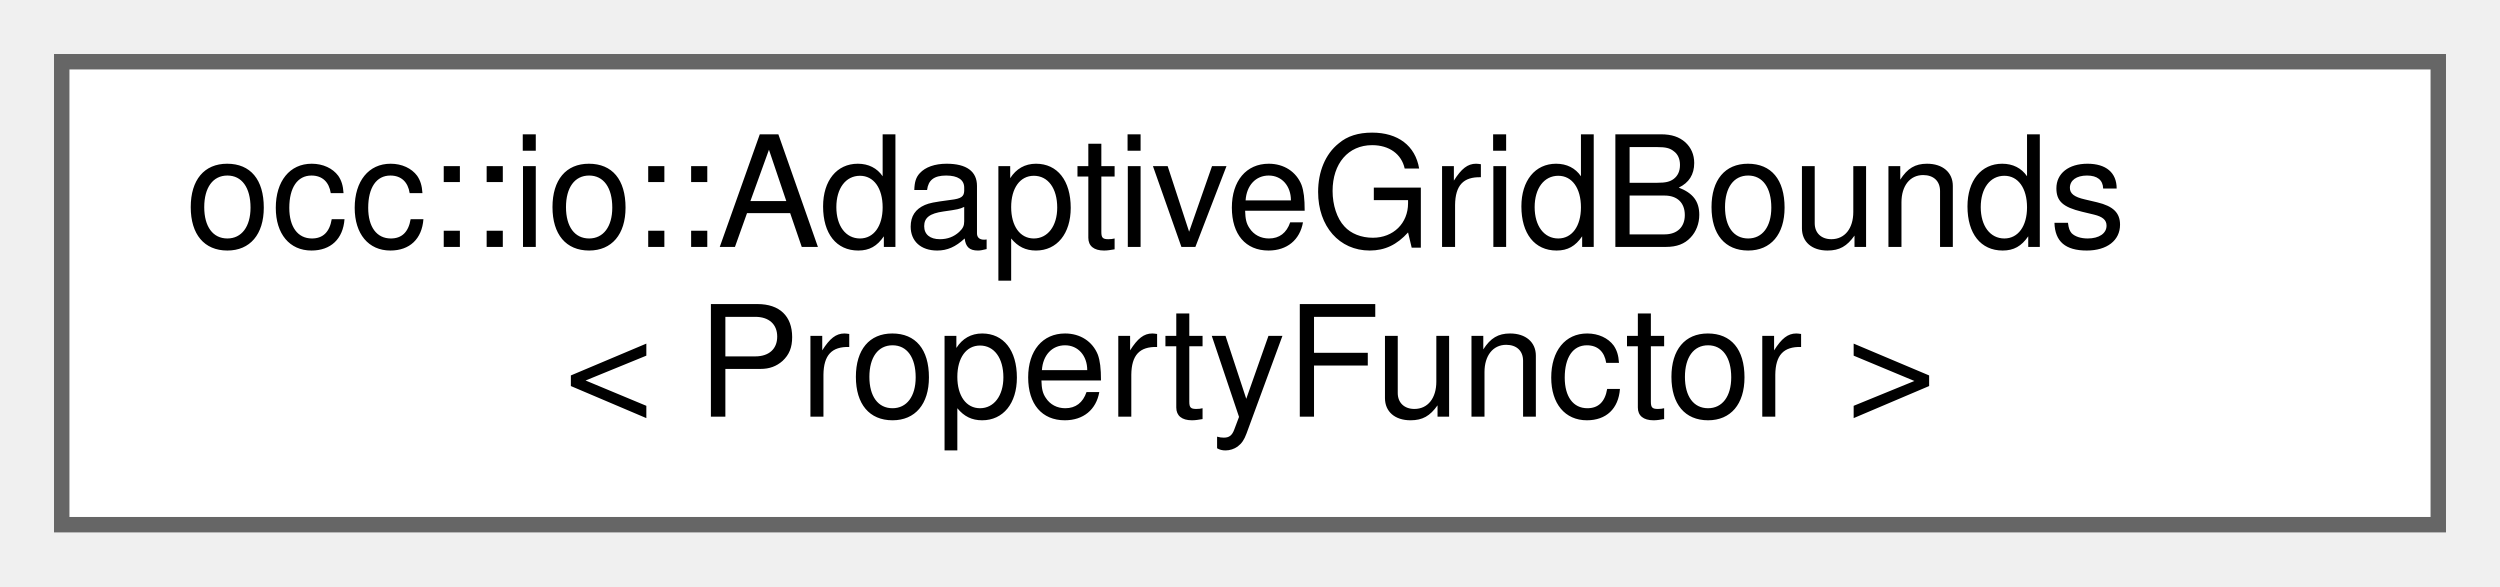
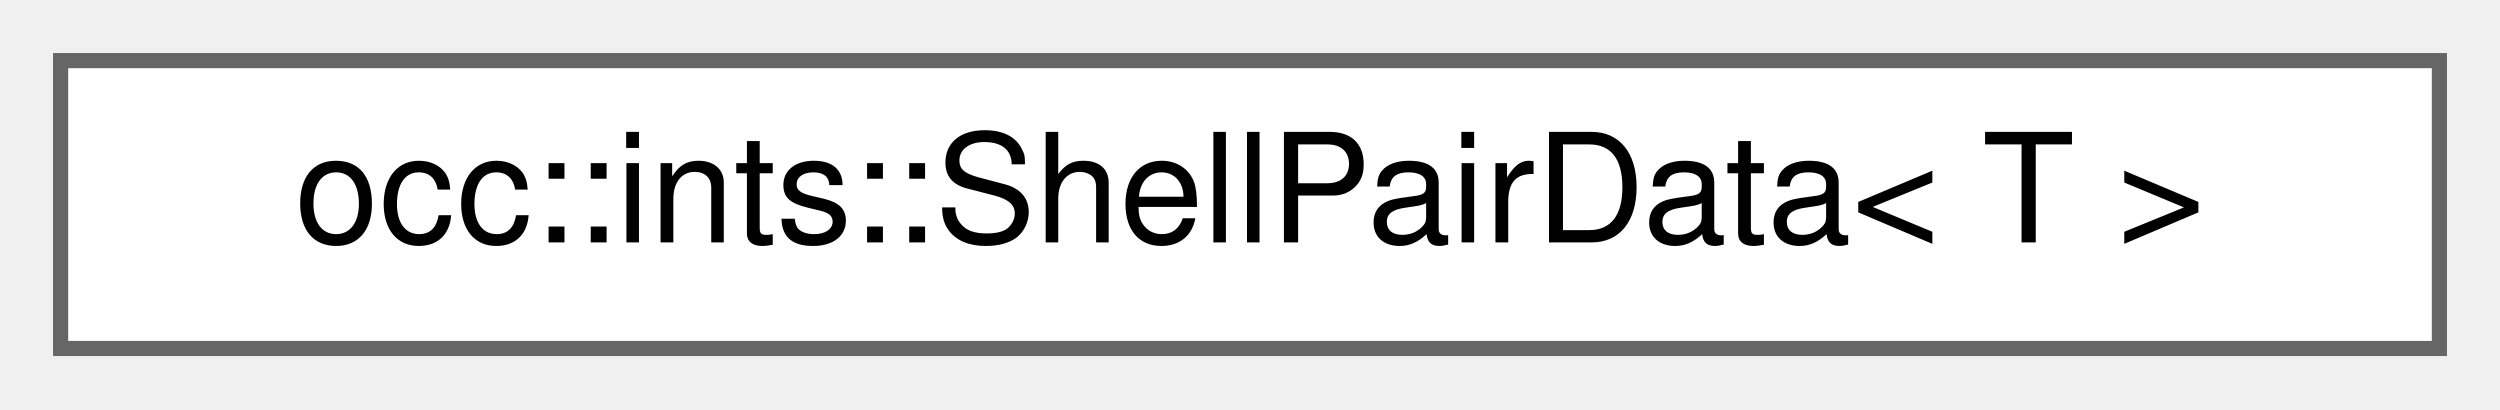
- <svg xmlns="http://www.w3.org/2000/svg" xmlns:xlink="http://www.w3.org/1999/xlink" width="162pt" height="38pt" viewBox="0.00 0.00 162.00 38.00">
-   <g id="graph0" class="graph" transform="scale(1 1) rotate(0) translate(4 34)">
+ <svg xmlns="http://www.w3.org/2000/svg" xmlns:xlink="http://www.w3.org/1999/xlink" width="165pt" height="27pt" viewBox="0.00 0.00 165.00 27.00">
+   <g id="graph0" class="graph" transform="scale(1 1) rotate(0) translate(4 23)">
    <g id="Node000000" class="node">
      <g id="a_Node000000">
-         <a xlink:href="classocc_1_1io_1_1AdaptiveGridBounds.html" target="_top" xlink:title=" ">
-           <polygon fill="white" stroke="#666666" points="154,-30 0,-30 0,0 154,0 154,-30" />
-           <text text-anchor="start" x="8" y="-18" font-family="Helvetica,sans-Serif" font-size="10.00">occ::io::AdaptiveGridBounds</text>
-           <text text-anchor="middle" x="77" y="-7" font-family="Helvetica,sans-Serif" font-size="10.00">&lt; PropertyFunctor &gt;</text>
+         <a xlink:href="structocc_1_1ints_1_1ShellPairData.html" target="_top" xlink:title="Data for a shell pair (all primitive pairs)">
+           <polygon fill="white" stroke="#666666" points="157,-19 0,-19 0,0 157,0 157,-19" />
+           <text text-anchor="middle" x="78.5" y="-7" font-family="Helvetica,sans-Serif" font-size="10.00">occ::ints::ShellPairData&lt; T &gt;</text>
        </a>
      </g>
    </g>
  </g>
</svg>
